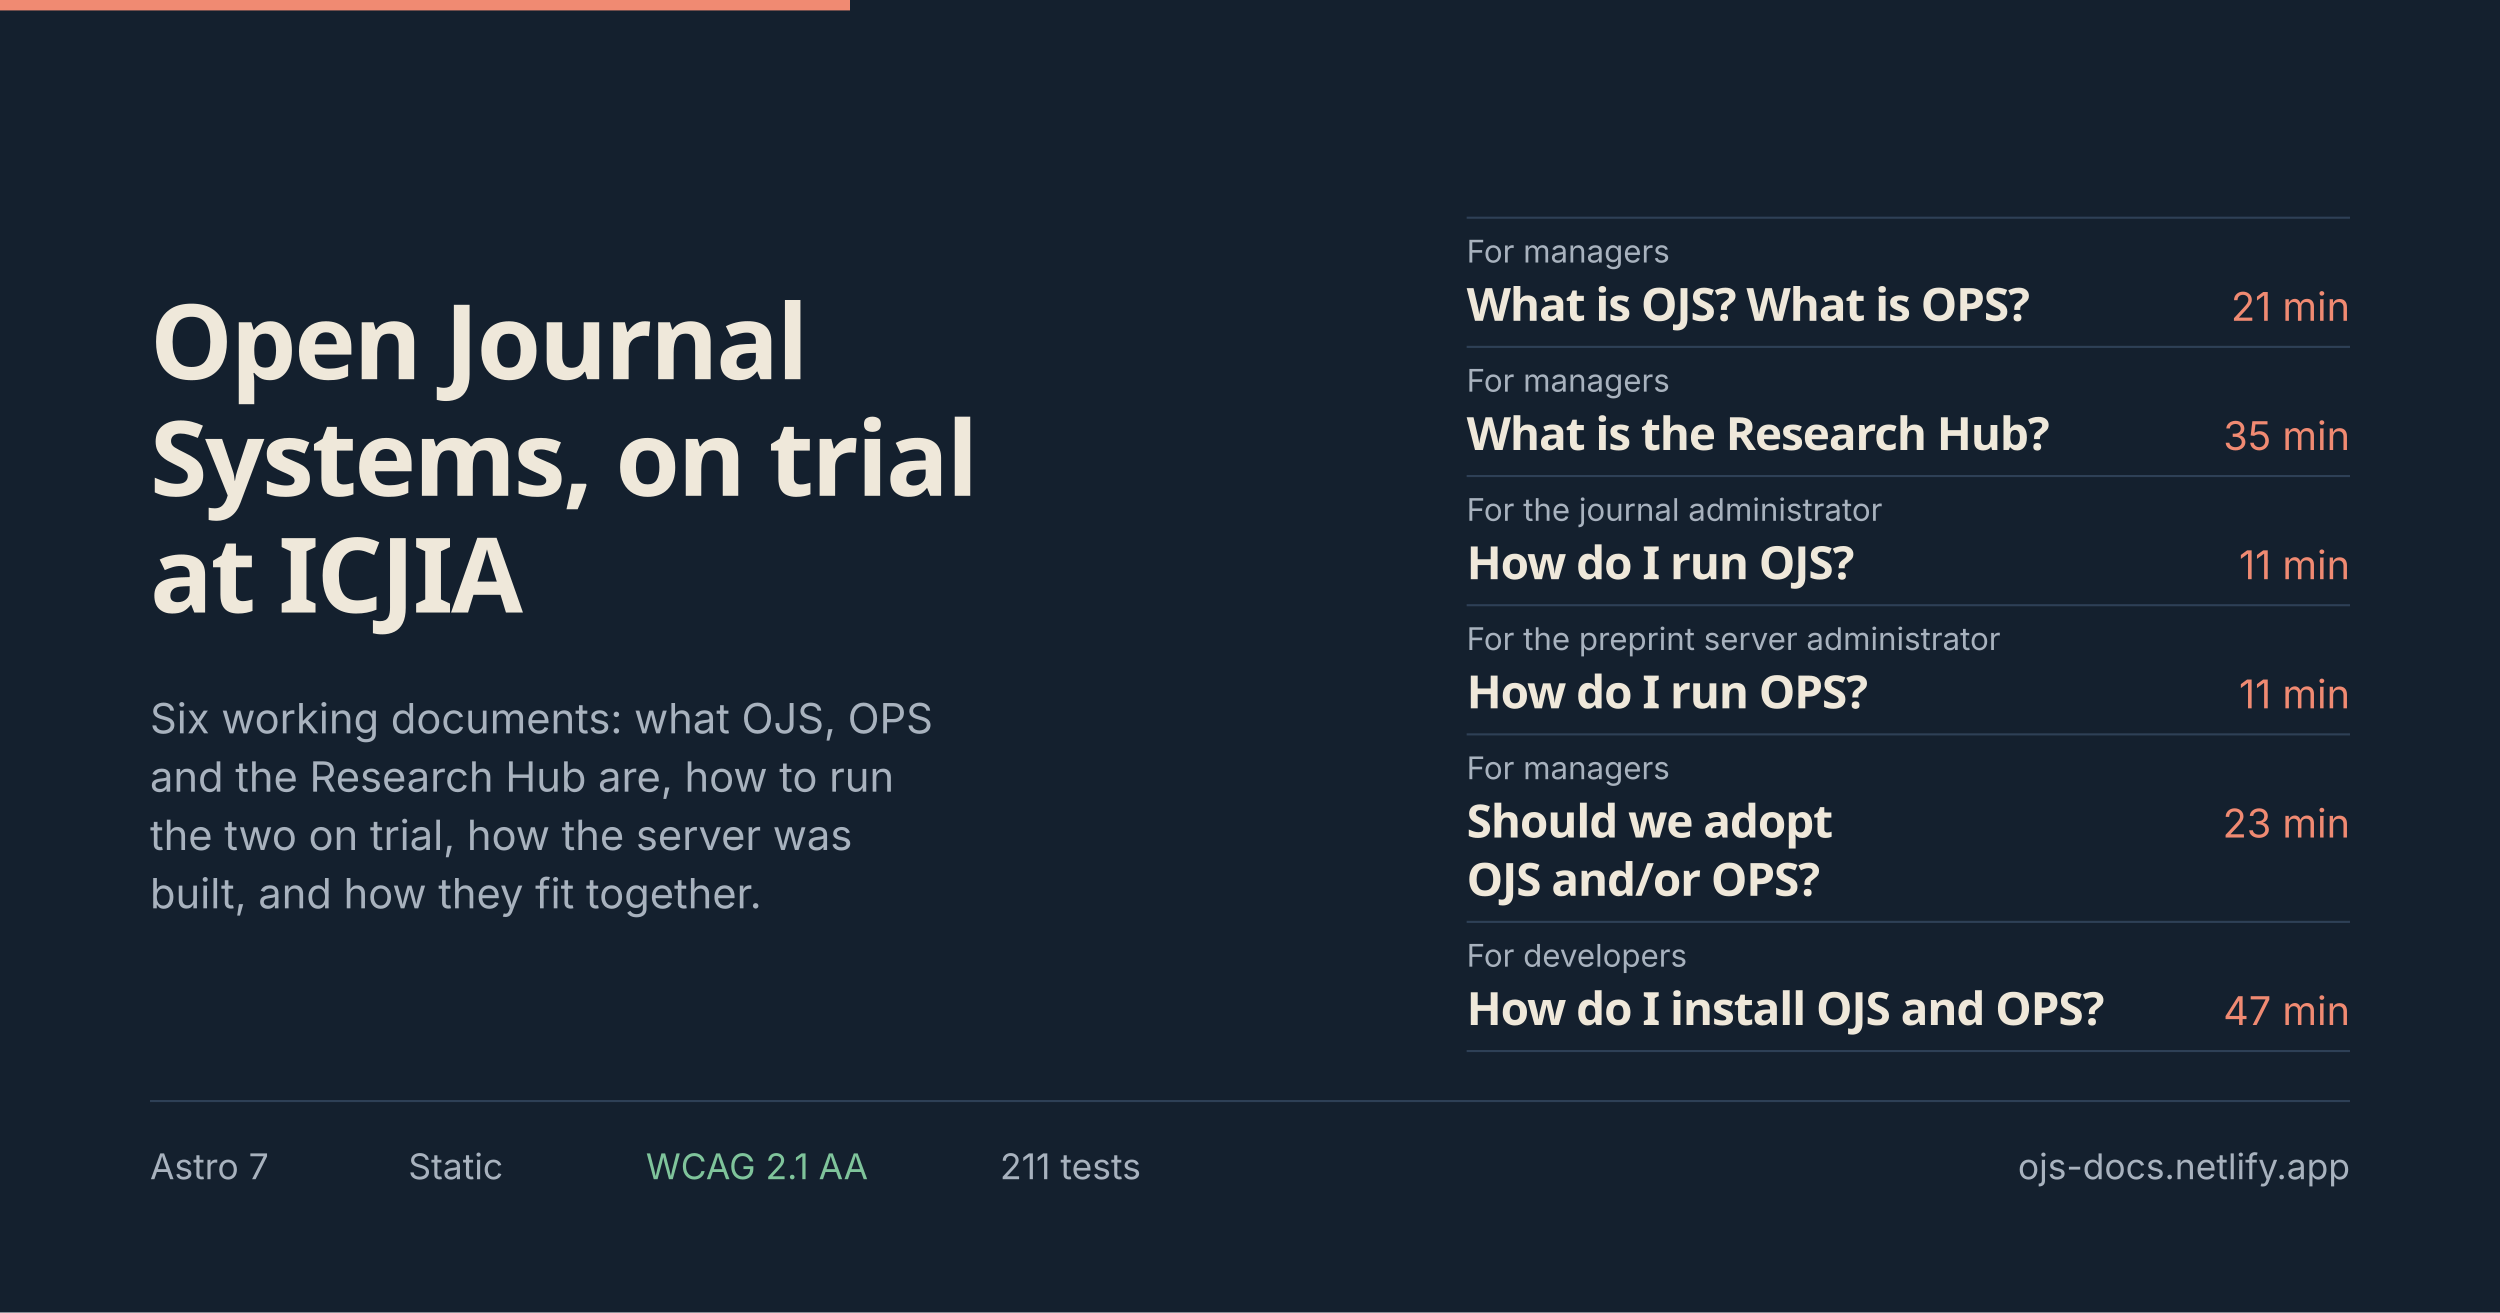
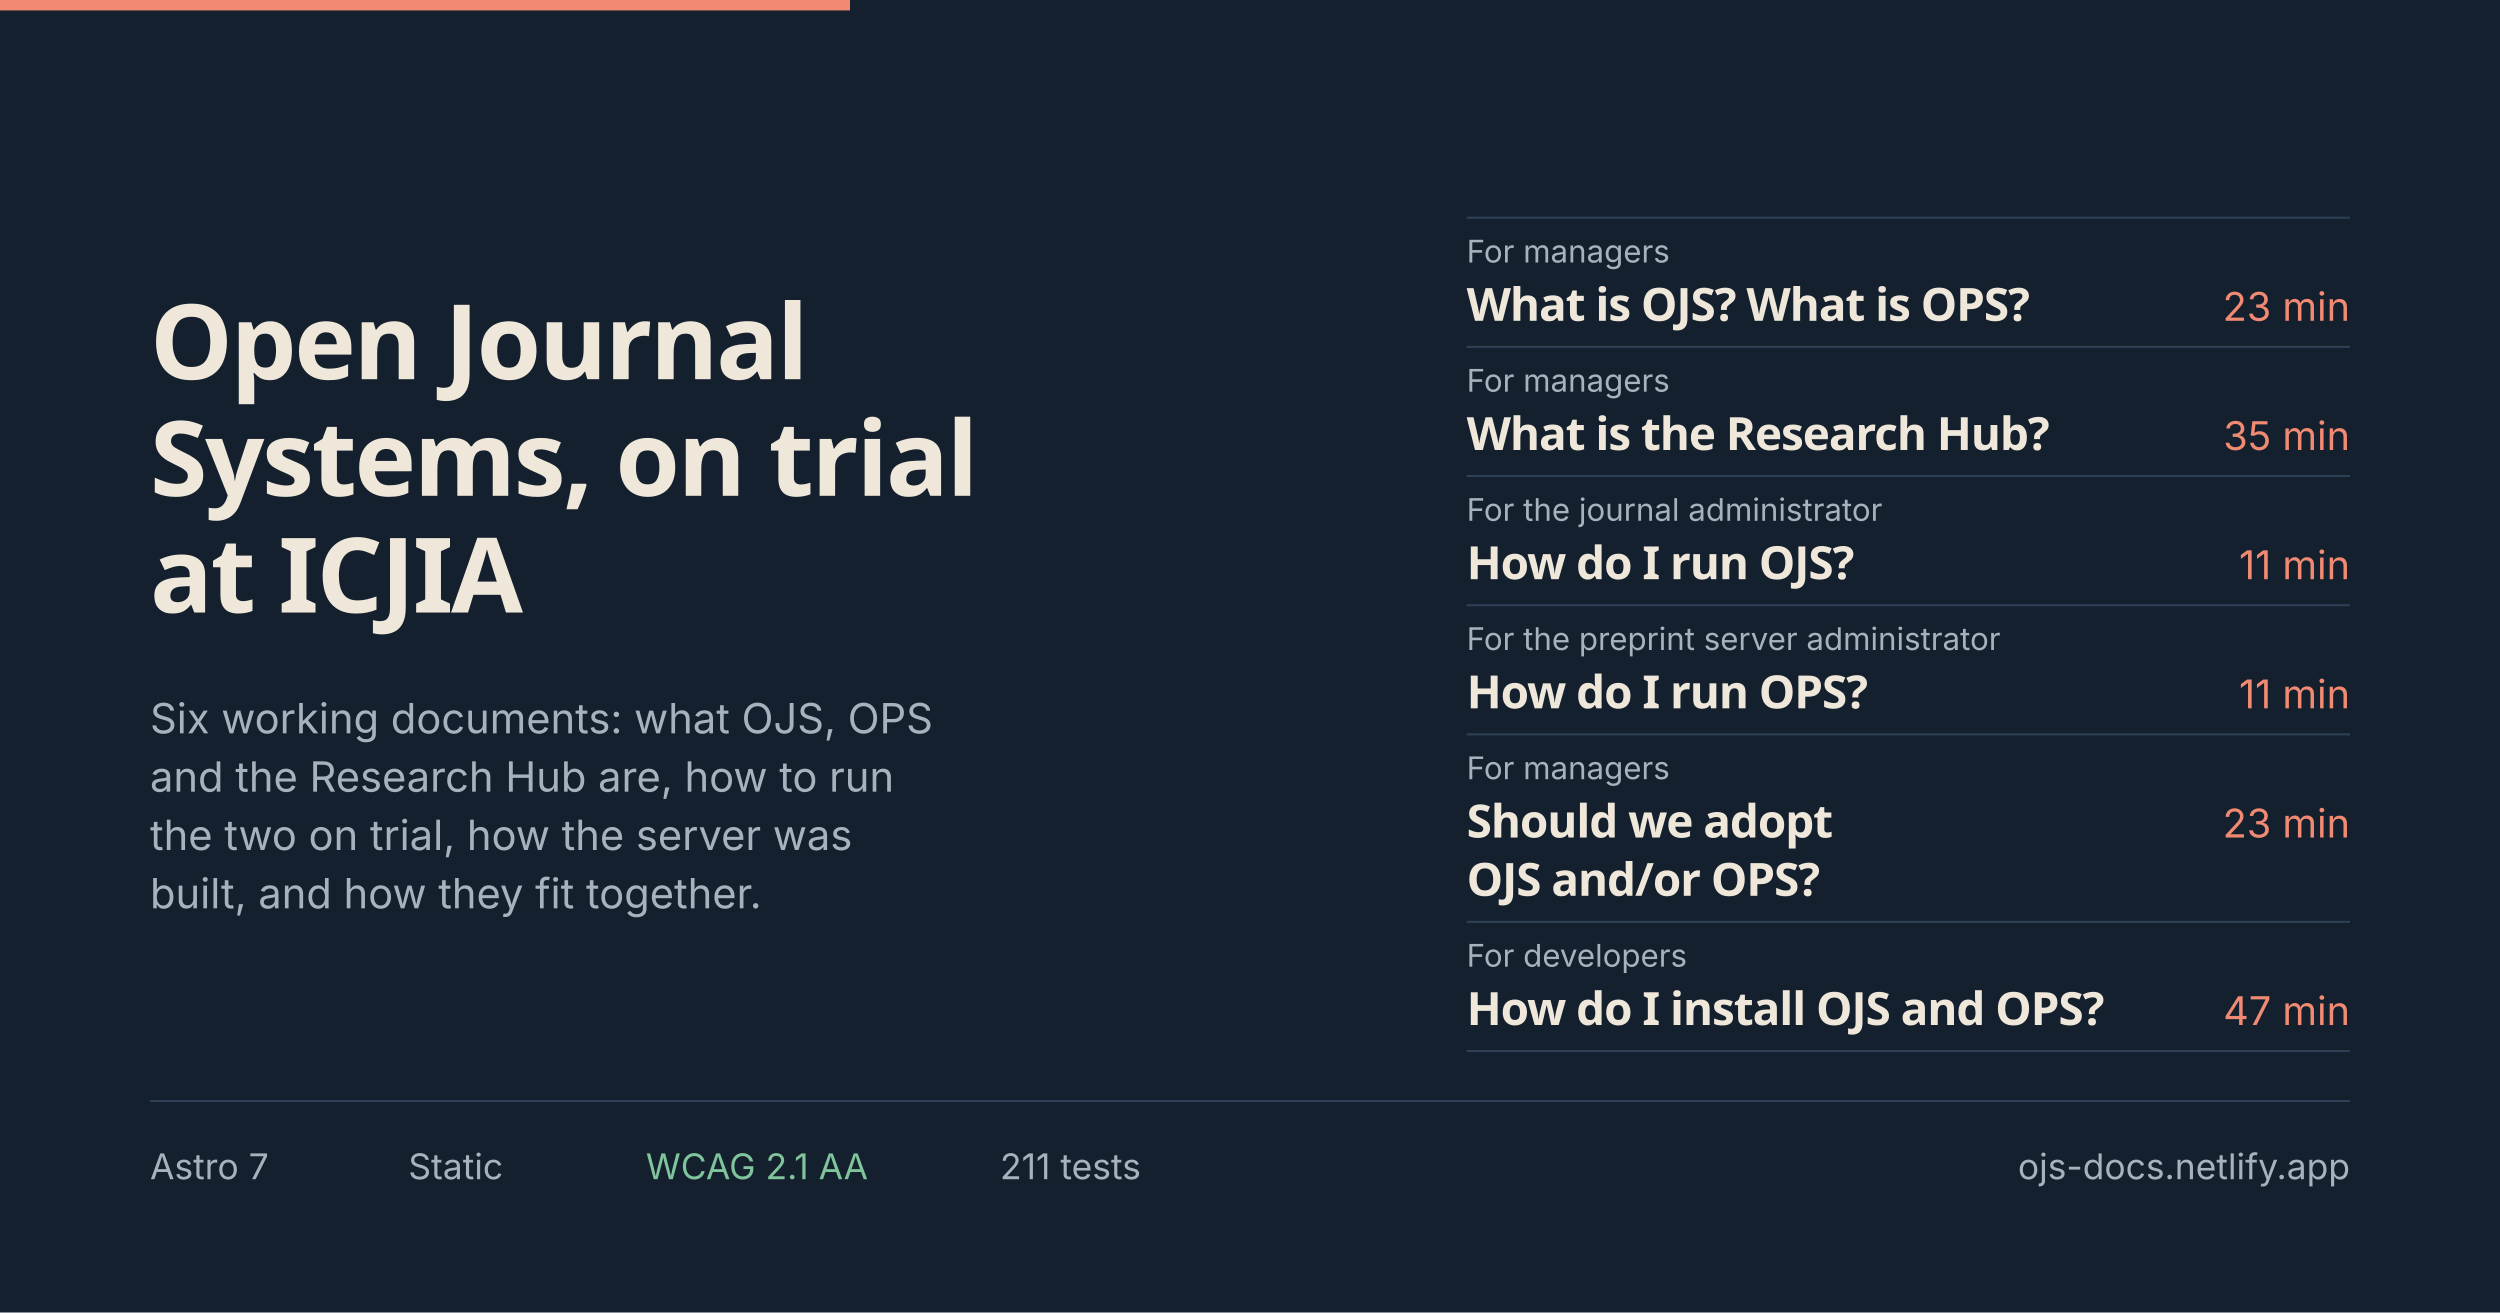
<svg xmlns="http://www.w3.org/2000/svg" width="1200" height="630" viewBox="0 0 1200 630" role="img" aria-label="ICJIA Open Journal Systems documentation — six documents: three for managers, one for the journal administrator, one for the preprint server administrator, and one for developers.">
  <defs>
    <style>
      .display { font-family: Manrope, "Avenir Next", "Segoe UI", system-ui, -apple-system, sans-serif; font-weight: 800; }
      .sans    { font-family: Inter, "Segoe UI", system-ui, -apple-system, sans-serif; }
      .num     { font-variant-numeric: tabular-nums; }
    </style>
  </defs>
  <rect width="1200" height="630" fill="#14202e" />
  <rect x="0" y="0" width="408" height="5" fill="#f08a72" />
  <text class="display" x="72" y="182" font-size="50" letter-spacing="-1.1" fill="#efe8da" textLength="313" lengthAdjust="spacingAndGlyphs">Open Journal</text>
  <text class="display" x="72" y="238" font-size="50" letter-spacing="-1.1" fill="#efe8da" textLength="394" lengthAdjust="spacingAndGlyphs">Systems, on trial</text>
  <text class="display" x="72" y="294" font-size="50" letter-spacing="-1.1" fill="#efe8da" textLength="179" lengthAdjust="spacingAndGlyphs">at ICJIA</text>
  <text class="sans" x="72" y="352" font-size="20" fill="#a8b2be" textLength="376" lengthAdjust="spacingAndGlyphs">Six working documents: what OJS, OPS</text>
  <text class="sans" x="72" y="380" font-size="20" fill="#a8b2be" textLength="357" lengthAdjust="spacingAndGlyphs">and the Research Hub are, how to run</text>
  <text class="sans" x="72" y="408" font-size="20" fill="#a8b2be" textLength="337" lengthAdjust="spacingAndGlyphs">the two on trial, how the server was</text>
  <text class="sans" x="72" y="436" font-size="20" fill="#a8b2be" textLength="294" lengthAdjust="spacingAndGlyphs">built, and how they fit together.</text>
  <g>
    <rect x="704" y="104" width="424" height="1" fill="#2e4056" />
    <text class="sans" x="704" y="126" font-size="15" fill="#a8b2be" textLength="98" lengthAdjust="spacingAndGlyphs">For managers</text>
    <text class="display" x="704" y="154" font-size="22" letter-spacing="-0.5" fill="#efe8da" textLength="277" lengthAdjust="spacingAndGlyphs">What is OJS? What is OPS?</text>
-     <text class="sans num" x="1128" y="154" font-size="19" fill="#f08a72" text-anchor="end" textLength="62" lengthAdjust="spacingAndGlyphs">21 min</text>
+     <text class="sans num" x="1128" y="154" font-size="19" fill="#f08a72" text-anchor="end" textLength="62" lengthAdjust="spacingAndGlyphs">23 min</text>
    <rect x="704" y="166" width="424" height="1" fill="#2e4056" />
    <text class="sans" x="704" y="188" font-size="15" fill="#a8b2be" textLength="98" lengthAdjust="spacingAndGlyphs">For managers</text>
    <text class="display" x="704" y="216" font-size="22" letter-spacing="-0.5" fill="#efe8da" textLength="277" lengthAdjust="spacingAndGlyphs">What is the Research Hub?</text>
    <text class="sans num" x="1128" y="216" font-size="19" fill="#f08a72" text-anchor="end" textLength="62" lengthAdjust="spacingAndGlyphs">35 min</text>
    <rect x="704" y="228" width="424" height="1" fill="#2e4056" />
    <text class="sans" x="704" y="250" font-size="15" fill="#a8b2be" textLength="200" lengthAdjust="spacingAndGlyphs">For the journal administrator</text>
    <text class="display" x="704" y="278" font-size="22" letter-spacing="-0.5" fill="#efe8da" textLength="183" lengthAdjust="spacingAndGlyphs">How do I run OJS?</text>
    <text class="sans num" x="1128" y="278" font-size="19" fill="#f08a72" text-anchor="end" textLength="62" lengthAdjust="spacingAndGlyphs">11 min</text>
    <rect x="704" y="290" width="424" height="1" fill="#2e4056" />
    <text class="sans" x="704" y="312" font-size="15" fill="#a8b2be" textLength="256" lengthAdjust="spacingAndGlyphs">For the preprint server administrator</text>
    <text class="display" x="704" y="340" font-size="22" letter-spacing="-0.5" fill="#efe8da" textLength="186" lengthAdjust="spacingAndGlyphs">How do I run OPS?</text>
    <text class="sans num" x="1128" y="340" font-size="19" fill="#f08a72" text-anchor="end" textLength="62" lengthAdjust="spacingAndGlyphs">11 min</text>
    <rect x="704" y="352" width="424" height="1" fill="#2e4056" />
    <text class="sans" x="704" y="374" font-size="15" fill="#a8b2be" textLength="98" lengthAdjust="spacingAndGlyphs">For managers</text>
    <text class="display" x="704" y="402" font-size="22" letter-spacing="-0.5" fill="#efe8da" textLength="173" lengthAdjust="spacingAndGlyphs">Should we adopt</text>
    <text class="display" x="704" y="430" font-size="22" letter-spacing="-0.5" fill="#efe8da" textLength="174" lengthAdjust="spacingAndGlyphs">OJS and/or OPS?</text>
    <text class="sans num" x="1128" y="402" font-size="19" fill="#f08a72" text-anchor="end" textLength="62" lengthAdjust="spacingAndGlyphs">23 min</text>
    <rect x="704" y="442" width="424" height="1" fill="#2e4056" />
    <text class="sans" x="704" y="464" font-size="15" fill="#a8b2be" textLength="106" lengthAdjust="spacingAndGlyphs">For developers</text>
    <text class="display" x="704" y="492" font-size="22" letter-spacing="-0.5" fill="#efe8da" textLength="303" lengthAdjust="spacingAndGlyphs">How do I install OJS and OPS?</text>
    <text class="sans num" x="1128" y="492" font-size="19" fill="#f08a72" text-anchor="end" textLength="62" lengthAdjust="spacingAndGlyphs">47 min</text>
    <rect x="704" y="504" width="424" height="1" fill="#2e4056" />
  </g>
  <rect x="72" y="528" width="1056" height="1" fill="#2e4056" />
  <text class="sans" x="72" y="566" font-size="17" fill="#a8b2be" textLength="57" lengthAdjust="spacingAndGlyphs">Astro 7</text>
  <text class="sans" x="196" y="566" font-size="17" fill="#a8b2be" textLength="46" lengthAdjust="spacingAndGlyphs">Static</text>
  <text class="sans" x="310" y="566" font-size="17" fill="#7fc49b" textLength="107" lengthAdjust="spacingAndGlyphs">WCAG 2.1 AA</text>
  <text class="sans" x="480" y="566" font-size="17" fill="#a8b2be" textLength="68" lengthAdjust="spacingAndGlyphs">211 tests</text>
  <text class="sans" x="1128" y="566" font-size="17" fill="#a8b2be" text-anchor="end" textLength="159" lengthAdjust="spacingAndGlyphs">ojs-docs.netlify.app</text>
</svg>
